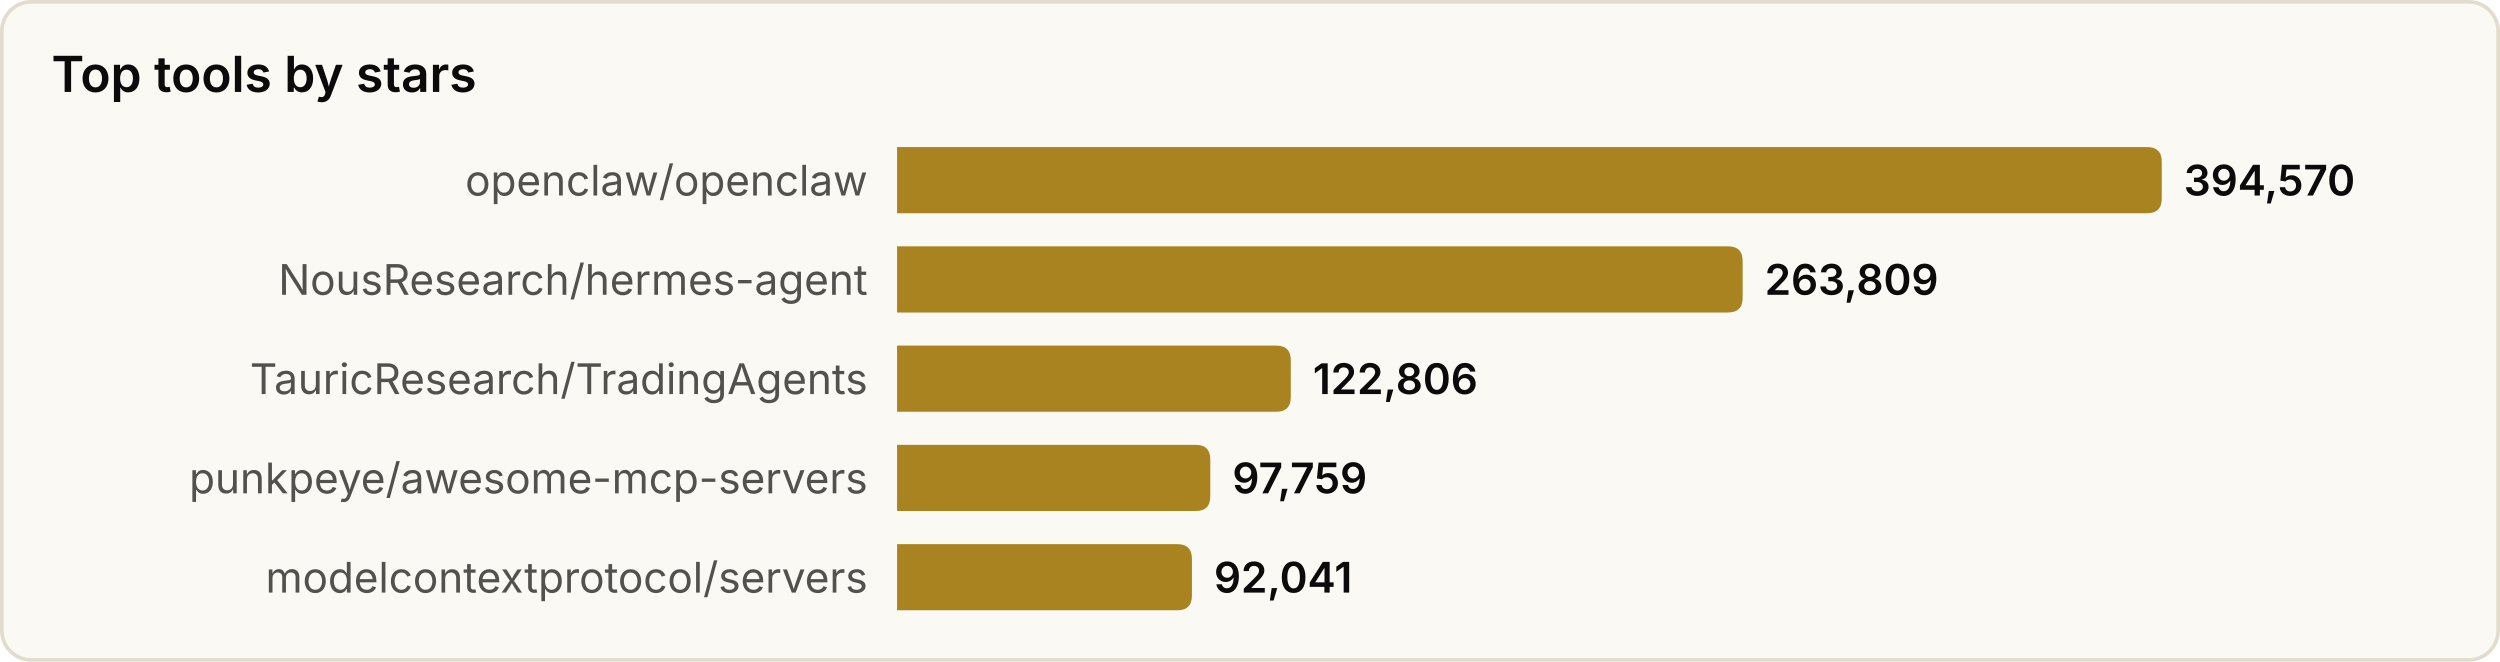
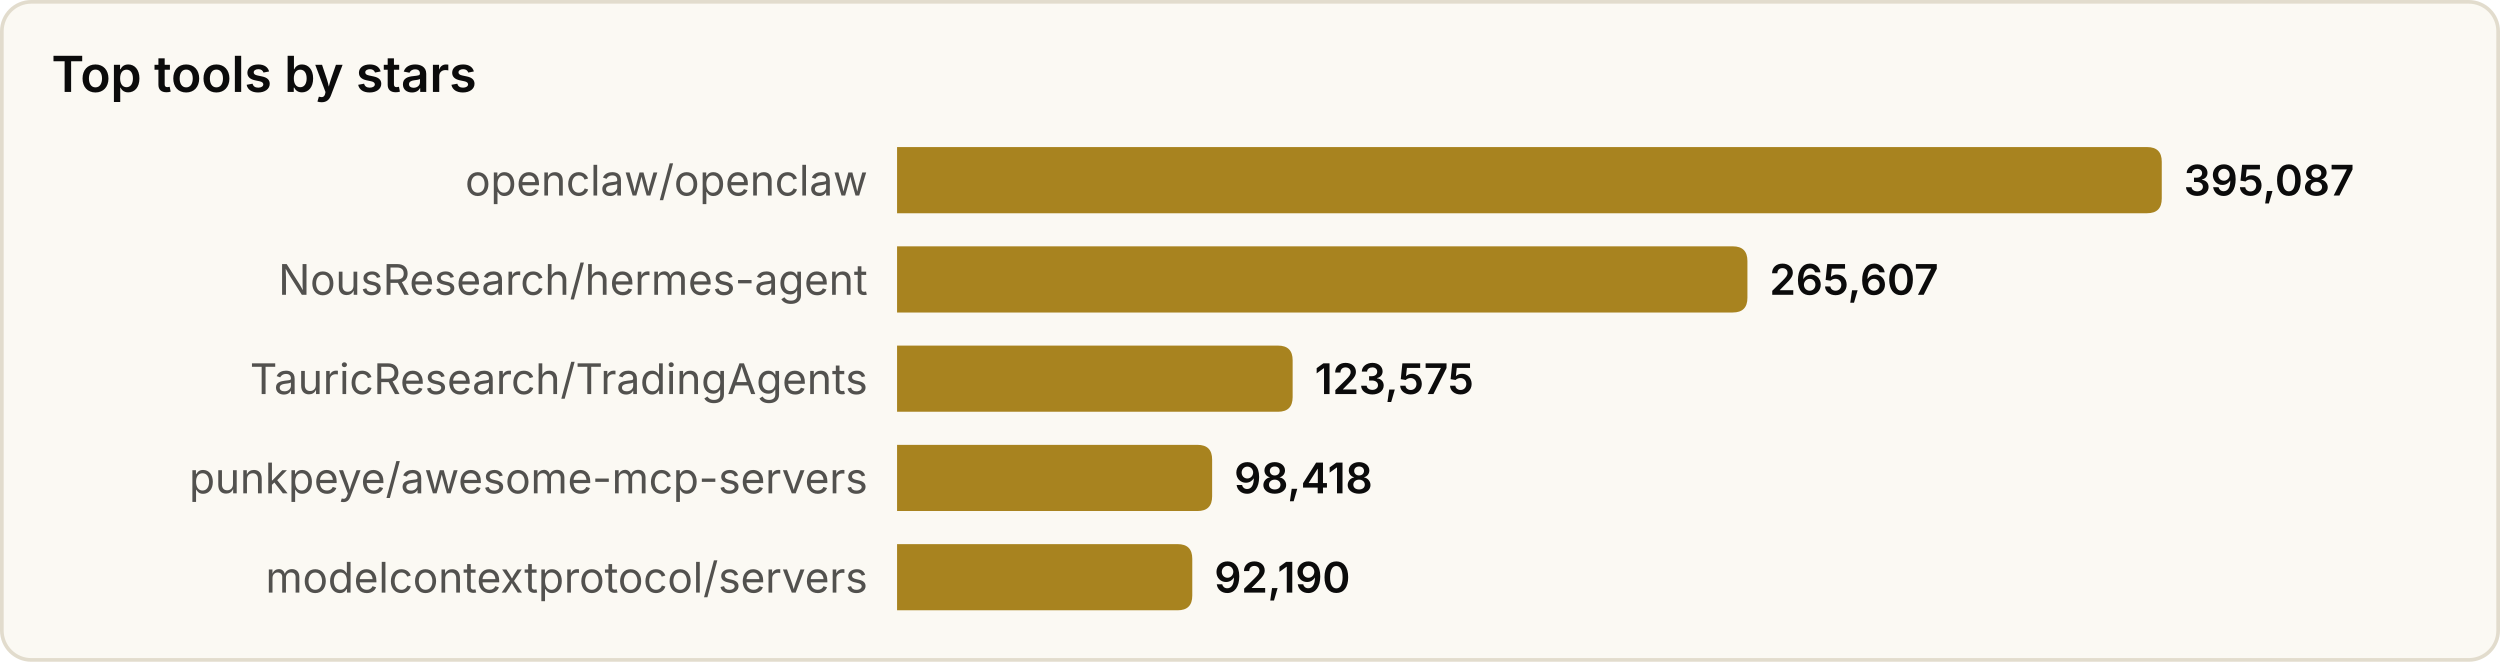
<svg xmlns="http://www.w3.org/2000/svg" width="680" height="180" viewBox="0 0 680 180" role="img" aria-label="Top tools by stars">
  <style>
text{font-family:system-ui,-apple-system,'Segoe UI',sans-serif}
.srf{fill:#fbf9f3;stroke:#e2dccd}.ttl{fill:#0b0b0b;font-size:13.5px;font-weight:600}
.lbl{fill:#52514e;font-size:11.5px}.val{fill:#0b0b0b;font-size:11.5px;font-weight:600}
.bar{fill:#a8831f}
@media(prefers-color-scheme:dark){
.srf{fill:#131826;stroke:#2a3145}.ttl{fill:#f2eee4}
.lbl{fill:#a9a69c}.val{fill:#f2eee4}.bar{fill:#d9b04a}
}
</style>
  <rect x="0.5" y="0.5" width="679" height="179" rx="8" class="srf" />
  <text x="14" y="25" class="ttl">Top tools by stars</text>
  <text x="236" y="49.0" class="lbl" text-anchor="end" dominant-baseline="central">openclaw/openclaw</text>
  <path d="M244,40 h340.0 q4,0 4,4 v10 q0,4 -4,4 h-340.0 z" class="bar" />
-   <text x="594.0" y="49.0" class="val" dominant-baseline="central">394,570</text>
+   <text x="594.0" y="49.0" class="val" dominant-baseline="central">395,087</text>
  <text x="236" y="76.0" class="lbl" text-anchor="end" dominant-baseline="central">NousResearch/hermes-agent</text>
-   <path d="M244,67 h226.0 q4,0 4,4 v10 q0,4 -4,4 h-226.0 z" class="bar" />
-   <text x="480.0" y="76.0" class="val" dominant-baseline="central">263,809</text>
+   <path d="M244,67 h227.3 q4,0 4,4 v10 q0,4 -4,4 h-227.3 z" class="bar" />
+   <text x="481.3" y="76.0" class="val" dominant-baseline="central">265,607</text>
  <text x="236" y="103.0" class="lbl" text-anchor="end" dominant-baseline="central">TauricResearch/TradingAgents</text>
-   <path d="M244,94 h103.1 q4,0 4,4 v10 q0,4 -4,4 h-103.1 z" class="bar" />
-   <text x="357.1" y="103.0" class="val" dominant-baseline="central">122,806</text>
+   <path d="M244,94 h103.6 q4,0 4,4 v10 q0,4 -4,4 h-103.6 z" class="bar" />
+   <text x="357.6" y="103.0" class="val" dominant-baseline="central">123,575</text>
  <text x="236" y="130.0" class="lbl" text-anchor="end" dominant-baseline="central">punkpeye/awesome-mcp-servers</text>
-   <path d="M244,121 h81.2 q4,0 4,4 v10 q0,4 -4,4 h-81.2 z" class="bar" />
-   <text x="335.2" y="130.0" class="val" dominant-baseline="central">97,759</text>
+   <path d="M244,121 h81.7 q4,0 4,4 v10 q0,4 -4,4 h-81.7 z" class="bar" />
+   <text x="335.7" y="130.0" class="val" dominant-baseline="central">98,418</text>
  <text x="236" y="157.0" class="lbl" text-anchor="end" dominant-baseline="central">modelcontextprotocol/servers</text>
-   <path d="M244,148 h76.2 q4,0 4,4 v10 q0,4 -4,4 h-76.2 z" class="bar" />
-   <text x="330.2" y="157.0" class="val" dominant-baseline="central">92,041</text>
+   <path d="M244,148 h76.3 q4,0 4,4 v10 q0,4 -4,4 h-76.3 z" class="bar" />
+   <text x="330.3" y="157.0" class="val" dominant-baseline="central">92,190</text>
</svg>
